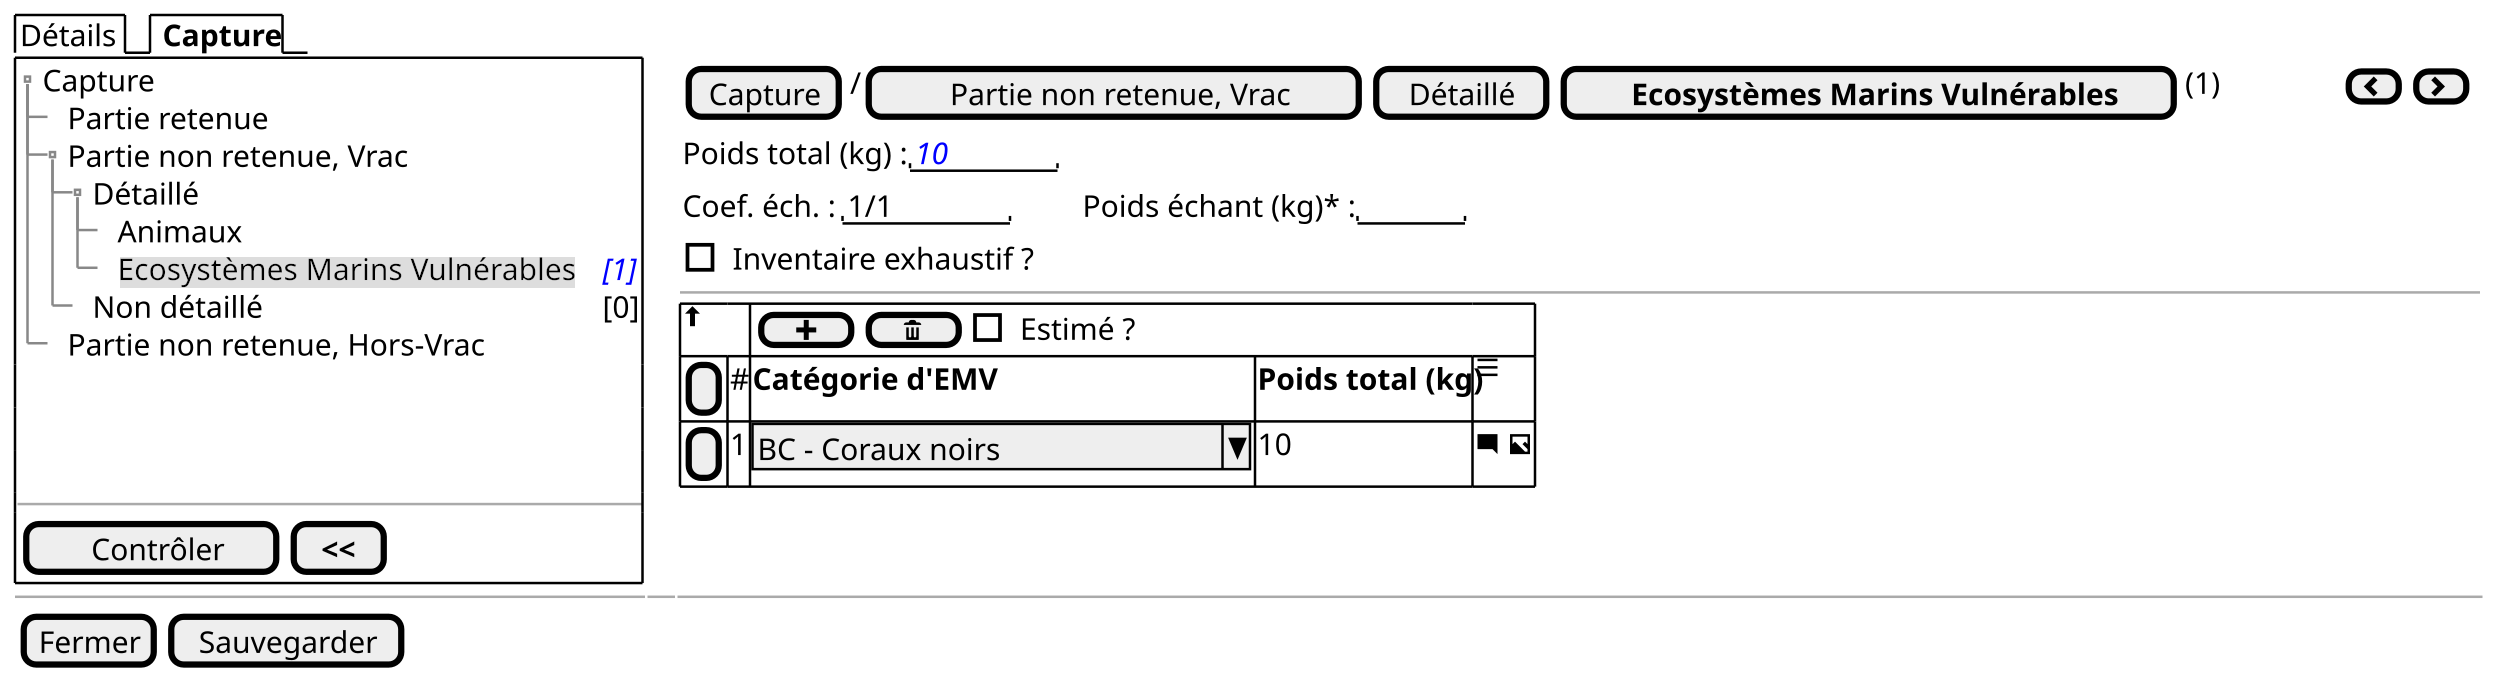
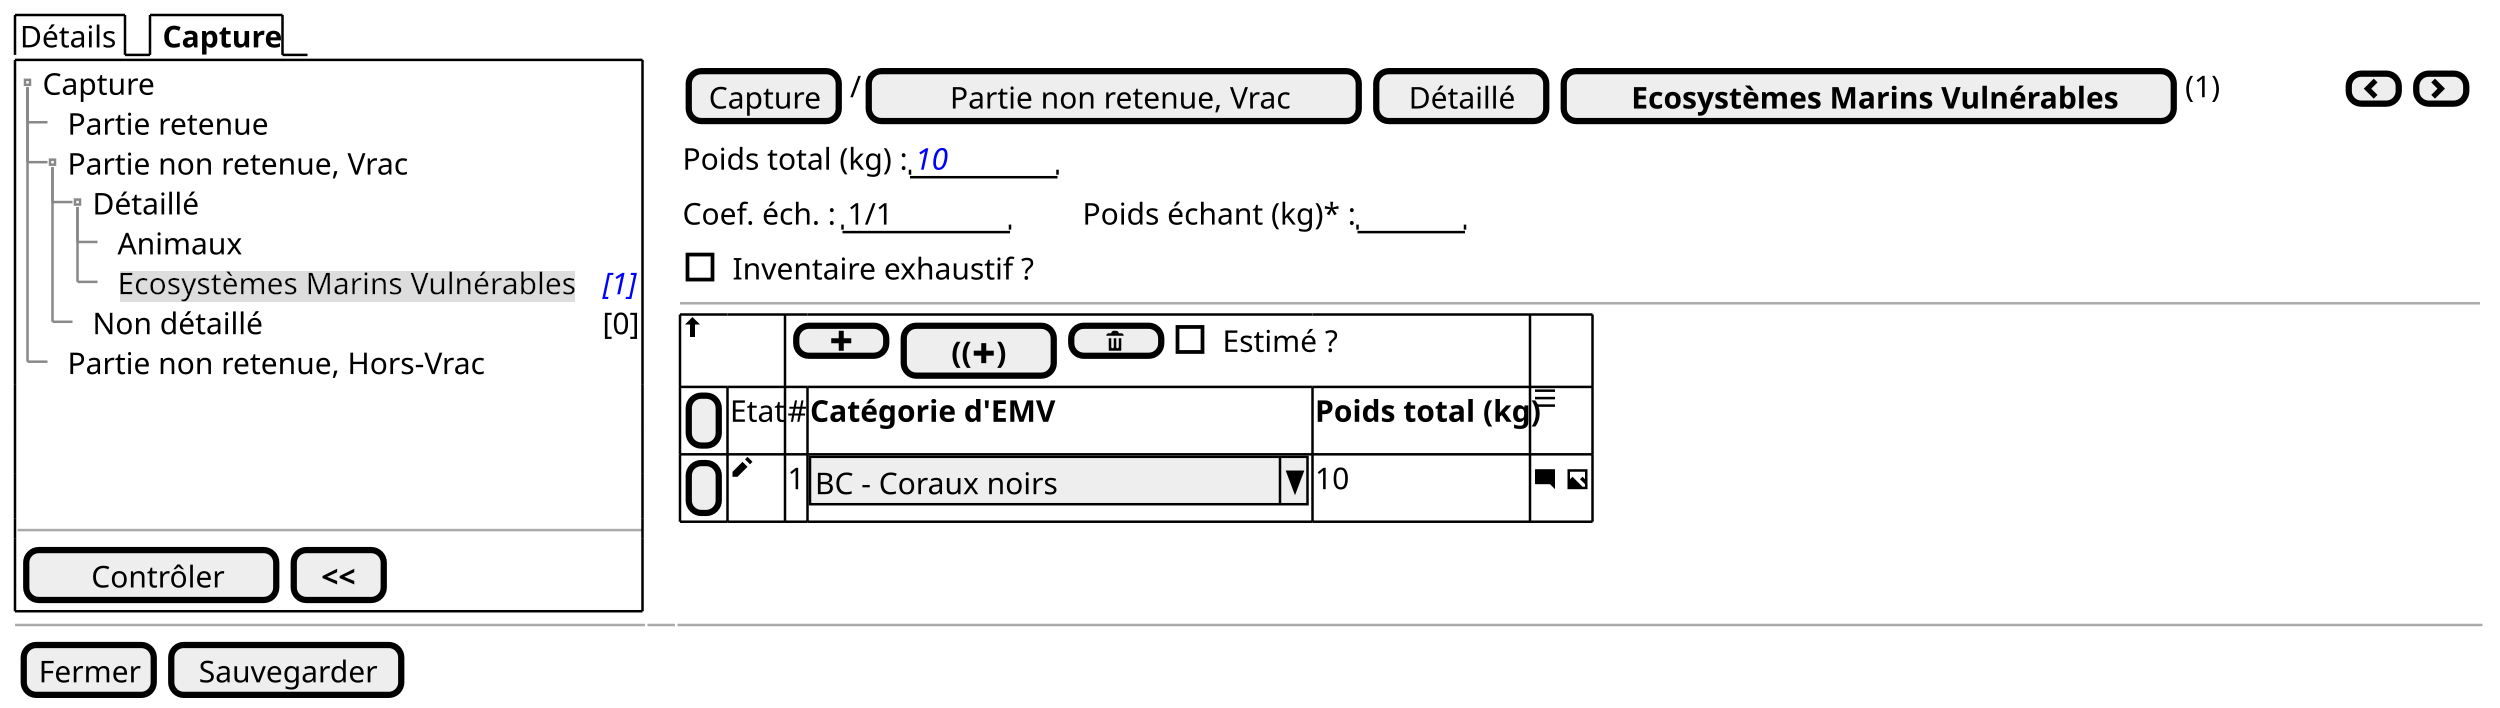
- <svg xmlns="http://www.w3.org/2000/svg" contentStyleType="text/css" height="271px" preserveAspectRatio="none" style="width:1000px;height:271px;background:#FFFFFF;" version="1.1" viewBox="0 0 1000 271" width="1000px" zoomAndPan="magnify">
+ <svg xmlns="http://www.w3.org/2000/svg" contentStyleType="text/css" height="283px" preserveAspectRatio="none" style="width:1000px;height:283px;background:#FFFFFF;" version="1.1" viewBox="0 0 1000 283" width="1000px" zoomAndPan="magnify">
  <defs>
-     <filter height="1" id="bygrpzx1wmksz0" width="1" x="0" y="0">
+     <filter height="1" id="b139sf9ipc5dsf0" width="1" x="0" y="0">
      <feFlood flood-color="#DDDDDD" result="flood" />
      <feComposite in="SourceGraphic" in2="flood" operator="over" />
    </filter>
  </defs>
  <g>
-     <text fill="#000000" font-family="sans-serif" font-size="12" lengthAdjust="spacing" textLength="39" x="8" y="18.457">Détails</text>
-     <line style="stroke:#000000;stroke-width:1.0;" x1="6" x2="6" y1="6" y2="21.094" />
+     <text fill="#000000" font-family="sans-serif" font-size="12" lengthAdjust="spacing" textLength="39" x="8" y="18.949">Détails</text>
+     <line style="stroke:#000000;stroke-width:1.0;" x1="6" x2="6" y1="6" y2="21.961" />
    <line style="stroke:#000000;stroke-width:1.0;" x1="6" x2="50" y1="6" y2="6" />
-     <line style="stroke:#000000;stroke-width:1.0;" x1="50" x2="50" y1="6" y2="21.094" />
-     <line style="stroke:#000000;stroke-width:1.0;" x1="50" x2="60" y1="21.094" y2="21.094" />
-     <text fill="#000000" font-family="sans-serif" font-size="12" font-weight="bold" lengthAdjust="spacing" textLength="45" x="65" y="18.457">Capture</text>
-     <line style="stroke:#000000;stroke-width:1.0;" x1="60" x2="60" y1="6" y2="21.094" />
+     <line style="stroke:#000000;stroke-width:1.0;" x1="50" x2="50" y1="6" y2="21.961" />
+     <line style="stroke:#000000;stroke-width:1.0;" x1="50" x2="60" y1="21.961" y2="21.961" />
+     <text fill="#000000" font-family="sans-serif" font-size="12" font-weight="bold" lengthAdjust="spacing" textLength="45" x="65" y="18.949">Capture</text>
+     <line style="stroke:#000000;stroke-width:1.0;" x1="60" x2="60" y1="6" y2="21.961" />
    <line style="stroke:#000000;stroke-width:1.0;" x1="60" x2="113" y1="6" y2="6" />
-     <line style="stroke:#000000;stroke-width:1.0;" x1="113" x2="113" y1="6" y2="21.094" />
-     <line style="stroke:#000000;stroke-width:1.0;" x1="113" x2="123" y1="21.094" y2="21.094" />
-     <text fill="#000000" font-family="sans-serif" font-size="12" lengthAdjust="spacing" textLength="44" x="17" y="36.551">Capture</text>
-     <text fill="#000000" font-family="sans-serif" font-size="12" lengthAdjust="spacing" textLength="77" x="27" y="51.645">Partie retenue</text>
-     <text fill="#000000" font-family="sans-serif" font-size="12" lengthAdjust="spacing" textLength="131" x="27" y="66.738">Partie non retenue, Vrac</text>
-     <text fill="#000000" font-family="sans-serif" font-size="12" lengthAdjust="spacing" textLength="42" x="37" y="81.832">Détaillé</text>
-     <text fill="#000000" font-family="sans-serif" font-size="12" lengthAdjust="spacing" textLength="47" x="47" y="96.926">Animaux</text>
-     <text fill="#000000" filter="url(#bygrpzx1wmksz0)" font-family="sans-serif" font-size="12" lengthAdjust="spacing" textLength="184" x="47" y="112.019">Ecosystèmes Marins Vulnérables</text>
-     <text fill="#0000FF" font-family="sans-serif" font-size="12" font-style="italic" lengthAdjust="spacing" textLength="13" x="241" y="112.019">[1]</text>
-     <text fill="#000000" font-family="sans-serif" font-size="12" lengthAdjust="spacing" textLength="66" x="37" y="127.113">Non détaillé</text>
-     <text fill="#000000" font-family="sans-serif" font-size="12" lengthAdjust="spacing" textLength="13" x="241" y="127.113">[0]</text>
-     <text fill="#000000" font-family="sans-serif" font-size="12" lengthAdjust="spacing" textLength="162" x="27" y="142.207">Partie non retenue, Hors-Vrac</text>
-     <rect fill="none" height="2" style="stroke:#888888;stroke-width:1.0;" width="2" x="10" y="30.641" />
-     <line style="stroke:#888888;stroke-width:1.0;" x1="11" x2="11" y1="33.641" y2="46.734" />
-     <line style="stroke:#888888;stroke-width:1.0;" x1="11" x2="19" y1="46.734" y2="46.734" />
-     <rect fill="none" height="2" style="stroke:#888888;stroke-width:1.0;" width="2" x="20" y="60.828" />
-     <line style="stroke:#888888;stroke-width:1.0;" x1="11" x2="11" y1="33.641" y2="61.828" />
-     <line style="stroke:#888888;stroke-width:1.0;" x1="11" x2="19" y1="61.828" y2="61.828" />
-     <rect fill="none" height="2" style="stroke:#888888;stroke-width:1.0;" width="2" x="30" y="75.922" />
-     <line style="stroke:#888888;stroke-width:1.0;" x1="21" x2="21" y1="63.828" y2="76.922" />
-     <line style="stroke:#888888;stroke-width:1.0;" x1="21" x2="29" y1="76.922" y2="76.922" />
-     <line style="stroke:#888888;stroke-width:1.0;" x1="31" x2="31" y1="78.922" y2="92.016" />
-     <line style="stroke:#888888;stroke-width:1.0;" x1="31" x2="39" y1="92.016" y2="92.016" />
-     <line style="stroke:#888888;stroke-width:1.0;" x1="31" x2="31" y1="78.922" y2="107.109" />
-     <line style="stroke:#888888;stroke-width:1.0;" x1="31" x2="39" y1="107.109" y2="107.109" />
-     <line style="stroke:#888888;stroke-width:1.0;" x1="21" x2="21" y1="63.828" y2="122.203" />
-     <line style="stroke:#888888;stroke-width:1.0;" x1="21" x2="29" y1="122.203" y2="122.203" />
-     <line style="stroke:#888888;stroke-width:1.0;" x1="11" x2="11" y1="33.641" y2="137.297" />
-     <line style="stroke:#888888;stroke-width:1.0;" x1="11" x2="19" y1="137.297" y2="137.297" />
-     <line style="stroke:#AAAAAA;stroke-width:1.0;" x1="7" x2="257" y1="201.625" y2="201.625" />
-     <rect fill="#EEEEEE" height="19.094" rx="5" ry="5" style="stroke:#000000;stroke-width:2.5;" width="100" x="10.5" y="209.625" />
-     <text fill="#000000" font-family="sans-serif" font-size="12" lengthAdjust="spacing" textLength="51" x="36.5" y="224.082">Contrôler</text>
-     <rect fill="#EEEEEE" height="19.094" rx="5" ry="5" style="stroke:#000000;stroke-width:2.5;" width="36" x="117.5" y="209.625" />
-     <text fill="#000000" font-family="sans-serif" font-size="12" font-weight="bold" lengthAdjust="spacing" textLength="14" x="128.5" y="224.082">&lt;&lt;</text>
-     <line style="stroke:#000000;stroke-width:1.0;" x1="6" x2="257" y1="23.094" y2="23.094" />
-     <line style="stroke:#000000;stroke-width:1.0;" x1="6" x2="257" y1="233.219" y2="233.219" />
-     <line style="stroke:#000000;stroke-width:1.0;" x1="6" x2="6" y1="23.094" y2="145.844" />
-     <line style="stroke:#000000;stroke-width:1.0;" x1="257" x2="257" y1="145.844" y2="162.938" />
-     <line style="stroke:#000000;stroke-width:1.0;" x1="257" x2="257" y1="23.094" y2="145.844" />
-     <line style="stroke:#000000;stroke-width:1.0;" x1="6" x2="6" y1="205.125" y2="233.219" />
-     <line style="stroke:#000000;stroke-width:1.0;" x1="6" x2="6" y1="197.125" y2="205.125" />
-     <line style="stroke:#000000;stroke-width:1.0;" x1="257" x2="257" y1="205.125" y2="233.219" />
-     <line style="stroke:#000000;stroke-width:1.0;" x1="6" x2="6" y1="180.031" y2="197.125" />
-     <line style="stroke:#000000;stroke-width:1.0;" x1="257" x2="257" y1="197.125" y2="205.125" />
-     <line style="stroke:#000000;stroke-width:1.0;" x1="6" x2="6" y1="162.938" y2="180.031" />
-     <line style="stroke:#000000;stroke-width:1.0;" x1="257" x2="257" y1="180.031" y2="197.125" />
-     <line style="stroke:#000000;stroke-width:1.0;" x1="6" x2="6" y1="145.844" y2="162.938" />
-     <line style="stroke:#000000;stroke-width:1.0;" x1="257" x2="257" y1="162.938" y2="180.031" />
-     <rect fill="#EEEEEE" height="19.094" rx="5" ry="5" style="stroke:#000000;stroke-width:2.5;" width="60" x="275.5" y="27.594" />
-     <text fill="#000000" font-family="sans-serif" font-size="12" lengthAdjust="spacing" textLength="44" x="283.5" y="42.051">Capture</text>
-     <text fill="#000000" font-family="sans-serif" font-size="12" lengthAdjust="spacing" textLength="3" x="340" y="37.551">/</text>
-     <rect fill="#EEEEEE" height="19.094" rx="5" ry="5" style="stroke:#000000;stroke-width:2.5;" width="196" x="347.5" y="27.594" />
-     <text fill="#000000" font-family="sans-serif" font-size="12" lengthAdjust="spacing" textLength="131" x="380" y="42.051">Partie non retenue, Vrac</text>
-     <rect fill="#EEEEEE" height="19.094" rx="5" ry="5" style="stroke:#000000;stroke-width:2.5;" width="68" x="550.5" y="27.594" />
-     <text fill="#000000" font-family="sans-serif" font-size="12" lengthAdjust="spacing" textLength="42" x="563.5" y="42.051">Détaillé</text>
-     <rect fill="#EEEEEE" height="19.094" rx="5" ry="5" style="stroke:#000000;stroke-width:2.5;" width="244" x="625.5" y="27.594" />
-     <text fill="#000000" font-family="sans-serif" font-size="12" font-weight="bold" lengthAdjust="spacing" textLength="190" x="652.5" y="42.051">Ecosystèmes Marins Vulnérables</text>
-     <text fill="#000000" font-family="sans-serif" font-size="12" lengthAdjust="spacing" textLength="15" x="874" y="37.551">(1)</text>
-     <rect fill="#EEEEEE" height="12" rx="5" ry="5" style="stroke:#000000;stroke-width:2.5;" width="20" x="939.5" y="28.594" />
-     <path d="M949.5,30.594 L945.5,34.594 L949.5,38.594 L951,37.094 L948.5,34.594 L951,32.094 L949.5,30.594 " fill="#000000" style="stroke:;stroke-width:0.0;stroke-dasharray:;" />
-     <rect fill="#EEEEEE" height="12" rx="5" ry="5" style="stroke:#000000;stroke-width:2.5;" width="20" x="966.5" y="28.594" />
-     <path d="M974,30.594 L972.5,32.094 L975,34.594 L972.5,37.094 L974,38.594 L978,34.594 L974,30.594 " fill="#000000" style="stroke:;stroke-width:0.0;stroke-dasharray:;" />
-     <text fill="#000000" font-family="sans-serif" font-size="12" lengthAdjust="spacing" textLength="88" x="273" y="65.644">Poids total (kg) :</text>
-     <text fill="#0000FF" font-family="sans-serif" font-size="12" font-style="italic" lengthAdjust="spacing" textLength="14" x="366" y="65.644">10</text>
-     <line style="stroke:#000000;stroke-width:1.0;" x1="364" x2="423" y1="68.281" y2="68.281" />
-     <line style="stroke:#000000;stroke-width:1.0;" x1="364" x2="364" y1="65.281" y2="67.281" />
-     <line style="stroke:#000000;stroke-width:1.0;" x1="423" x2="423" y1="65.281" y2="67.281" />
-     <text fill="#000000" font-family="sans-serif" font-size="12" lengthAdjust="spacing" textLength="61" x="273" y="86.738">Coef. éch. :</text>
-     <text fill="#000000" font-family="sans-serif" font-size="12" lengthAdjust="spacing" textLength="17" x="339" y="86.738">1/1</text>
-     <line style="stroke:#000000;stroke-width:1.0;" x1="337" x2="404" y1="89.375" y2="89.375" />
-     <line style="stroke:#000000;stroke-width:1.0;" x1="337" x2="337" y1="86.375" y2="88.375" />
-     <line style="stroke:#000000;stroke-width:1.0;" x1="404" x2="404" y1="86.375" y2="88.375" />
-     <text fill="#000000" font-family="sans-serif" font-size="12" lengthAdjust="spacing" textLength="107" x="433" y="86.738">Poids échant (kg)* :</text>
-     <text fill="#000000" font-family="sans-serif" font-size="12" lengthAdjust="spacing" textLength="3" x="545" y="86.738"> </text>
-     <line style="stroke:#000000;stroke-width:1.0;" x1="543" x2="586" y1="89.375" y2="89.375" />
-     <line style="stroke:#000000;stroke-width:1.0;" x1="543" x2="543" y1="86.375" y2="88.375" />
-     <line style="stroke:#000000;stroke-width:1.0;" x1="586" x2="586" y1="86.375" y2="88.375" />
-     <text fill="#000000" font-family="sans-serif" font-size="12" lengthAdjust="spacing" textLength="115" x="293" y="107.832">Inventaire exhaustif ?</text>
-     <rect fill="none" height="10" style="stroke:#000000;stroke-width:1.5;" width="10" x="275" y="97.922" />
-     <line style="stroke:#AAAAAA;stroke-width:1.0;" x1="272" x2="992" y1="116.969" y2="116.969" />
-     <path d="M276.97,122.469 L274,125.469 L276,125.469 L276,130.469 L278,130.469 L278,125.469 L280,125.469 L276.97,122.469 " fill="#000000" style="stroke:;stroke-width:0.0;stroke-dasharray:;" />
-     <rect fill="#EEEEEE" height="12" rx="5" ry="5" style="stroke:#000000;stroke-width:2.5;" width="36" x="304.5" y="125.969" />
-     <path d="M321.5,127.969 L321.5,130.969 L318.5,130.969 L318.5,132.969 L321.5,132.969 L321.5,135.969 L323.5,135.969 L323.5,132.969 L326.5,132.969 L326.5,130.969 L323.5,130.969 L323.5,127.969 L321.5,127.969 " fill="#000000" style="stroke:;stroke-width:0.0;stroke-dasharray:;" />
-     <rect fill="#EEEEEE" height="12" rx="5" ry="5" style="stroke:#000000;stroke-width:2.5;" width="36" x="347.5" y="125.969" />
-     <path d="M364.5,127.969 C363.95,127.969 363.5,128.419 363.5,128.969 L362.5,128.969 C361.95,128.969 361.5,129.419 361.5,129.969 L368.5,129.969 C368.5,129.419 368.05,128.969 367.5,128.969 L366.5,128.969 C366.5,128.419 366.05,127.969 365.5,127.969 L364.5,127.969 M362.5,130.969 L362.5,135.779 C362.5,135.889 362.58,135.969 362.69,135.969 L367.32,135.969 C367.43,135.969 367.51,135.889 367.51,135.779 L367.51,130.969 L366.51,130.969 L366.51,134.469 C366.51,134.749 366.29,134.969 366.01,134.969 C365.73,134.969 365.51,134.749 365.51,134.469 L365.51,130.969 L364.51,130.969 L364.51,134.469 C364.51,134.749 364.29,134.969 364.01,134.969 C363.73,134.969 363.51,134.749 363.51,134.469 L363.51,130.969 L362.51,130.969 " fill="#000000" style="stroke:;stroke-width:0.0;stroke-dasharray:;" />
-     <text fill="#000000" font-family="sans-serif" font-size="12" lengthAdjust="spacing" textLength="49" x="408" y="135.926">Estimé ?</text>
-     <rect fill="none" height="10" style="stroke:#000000;stroke-width:1.5;" width="10" x="390" y="126.016" />
-     <rect fill="#EEEEEE" height="19.094" rx="5" ry="5" style="stroke:#000000;stroke-width:2.5;" width="12" x="275.5" y="145.969" />
-     <text fill="#000000" font-family="sans-serif" font-size="12" lengthAdjust="spacing" textLength="3" x="280" y="160.426"> </text>
-     <text fill="#000000" font-family="sans-serif" font-size="12" lengthAdjust="spacing" textLength="7" x="292" y="155.926">#</text>
-     <text fill="#000000" font-family="sans-serif" font-size="12" font-weight="bold" lengthAdjust="spacing" textLength="93" x="301" y="155.926">Catégorie d'EMV</text>
-     <text fill="#000000" font-family="sans-serif" font-size="12" font-weight="bold" lengthAdjust="spacing" textLength="85" x="503" y="155.926">Poids total (kg)</text>
-     <path d="M591,143.469 L591,144.469 L599,144.469 L599,143.469 L591,143.469 M591,146.439 L591,147.439 L599,147.439 L599,146.439 L591,146.439 M591,149.439 L591,150.439 L599,150.439 L599,149.439 L591,149.439 " fill="#000000" style="stroke:;stroke-width:0.0;stroke-dasharray:;" />
-     <rect fill="#EEEEEE" height="19.094" rx="5" ry="5" style="stroke:#000000;stroke-width:2.5;" width="12" x="275.5" y="172.062" />
-     <text fill="#000000" font-family="sans-serif" font-size="12" lengthAdjust="spacing" textLength="3" x="280" y="186.519"> </text>
-     <text fill="#000000" font-family="sans-serif" font-size="12" lengthAdjust="spacing" textLength="7" x="292" y="182.019">1</text>
-     <rect fill="#EEEEEE" height="18.094" style="stroke:#000000;stroke-width:1.0;" width="199" x="301" y="169.562" />
-     <text fill="#000000" font-family="sans-serif" font-size="12" lengthAdjust="spacing" textLength="97" x="303" y="184.019">BC - Coraux noirs</text>
-     <line style="stroke:#000000;stroke-width:1.0;" x1="489" x2="489" y1="169.562" y2="187.656" />
-     <polygon fill="#000000" points="492,175.562,498,175.562,495,182.656" style="stroke:#000000;stroke-width:1.0;" />
-     <text fill="#000000" font-family="sans-serif" font-size="12" lengthAdjust="spacing" textLength="14" x="503" y="182.019">10</text>
-     <path d="M591.09,173.656 C591.03,173.656 591,173.696 591,173.746 L591,179.556 C591,179.606 591.04,179.646 591.09,179.646 L597,179.646 L599,181.646 L599,173.736 C599,173.676 598.96,173.646 598.91,173.646 L591.1,173.646 " fill="#000000" style="stroke:;stroke-width:0.0;stroke-dasharray:;" />
-     <text fill="#000000" font-family="sans-serif" font-size="12" lengthAdjust="spacing" textLength="3" x="600" y="182.019"> </text>
-     <path d="M604,173.656 L604,181.656 L612,181.656 L612,173.656 L604,173.656 M605,174.656 L611,174.656 L611,177.656 L610,176.656 L609,177.656 L611,179.656 L611,180.656 L610,180.656 L606,176.656 L605,177.656 L605,174.656 " fill="#000000" style="stroke:;stroke-width:0.0;stroke-dasharray:;" />
-     <line style="stroke:#000000;stroke-width:1.0;" x1="272" x2="291" y1="121.469" y2="121.469" />
-     <line style="stroke:#000000;stroke-width:1.0;" x1="300" x2="502" y1="168.562" y2="168.562" />
-     <line style="stroke:#000000;stroke-width:1.0;" x1="291" x2="300" y1="121.469" y2="121.469" />
-     <line style="stroke:#000000;stroke-width:1.0;" x1="502" x2="589" y1="168.562" y2="168.562" />
-     <line style="stroke:#000000;stroke-width:1.0;" x1="300" x2="502" y1="121.469" y2="121.469" />
-     <line style="stroke:#000000;stroke-width:1.0;" x1="589" x2="614" y1="168.562" y2="168.562" />
-     <line style="stroke:#000000;stroke-width:1.0;" x1="502" x2="589" y1="121.469" y2="121.469" />
-     <line style="stroke:#000000;stroke-width:1.0;" x1="589" x2="614" y1="121.469" y2="121.469" />
-     <line style="stroke:#000000;stroke-width:1.0;" x1="272" x2="291" y1="194.656" y2="194.656" />
-     <line style="stroke:#000000;stroke-width:1.0;" x1="291" x2="300" y1="194.656" y2="194.656" />
-     <line style="stroke:#000000;stroke-width:1.0;" x1="300" x2="502" y1="194.656" y2="194.656" />
-     <line style="stroke:#000000;stroke-width:1.0;" x1="272" x2="291" y1="142.469" y2="142.469" />
-     <line style="stroke:#000000;stroke-width:1.0;" x1="502" x2="589" y1="194.656" y2="194.656" />
-     <line style="stroke:#000000;stroke-width:1.0;" x1="291" x2="300" y1="142.469" y2="142.469" />
-     <line style="stroke:#000000;stroke-width:1.0;" x1="589" x2="614" y1="194.656" y2="194.656" />
-     <line style="stroke:#000000;stroke-width:1.0;" x1="300" x2="502" y1="142.469" y2="142.469" />
-     <line style="stroke:#000000;stroke-width:1.0;" x1="502" x2="589" y1="142.469" y2="142.469" />
-     <line style="stroke:#000000;stroke-width:1.0;" x1="589" x2="614" y1="142.469" y2="142.469" />
-     <line style="stroke:#000000;stroke-width:1.0;" x1="272" x2="291" y1="168.562" y2="168.562" />
-     <line style="stroke:#000000;stroke-width:1.0;" x1="291" x2="300" y1="168.562" y2="168.562" />
-     <line style="stroke:#000000;stroke-width:1.0;" x1="272" x2="272" y1="121.469" y2="142.469" />
-     <line style="stroke:#000000;stroke-width:1.0;" x1="300" x2="300" y1="168.562" y2="194.656" />
-     <line style="stroke:#000000;stroke-width:1.0;" x1="502" x2="502" y1="168.562" y2="194.656" />
-     <line style="stroke:#000000;stroke-width:1.0;" x1="300" x2="300" y1="121.469" y2="142.469" />
-     <line style="stroke:#000000;stroke-width:1.0;" x1="589" x2="589" y1="168.562" y2="194.656" />
-     <line style="stroke:#000000;stroke-width:1.0;" x1="614" x2="614" y1="168.562" y2="194.656" />
-     <line style="stroke:#000000;stroke-width:1.0;" x1="614" x2="614" y1="121.469" y2="142.469" />
-     <line style="stroke:#000000;stroke-width:1.0;" x1="272" x2="272" y1="142.469" y2="168.562" />
-     <line style="stroke:#000000;stroke-width:1.0;" x1="291" x2="291" y1="142.469" y2="168.562" />
-     <line style="stroke:#000000;stroke-width:1.0;" x1="300" x2="300" y1="142.469" y2="168.562" />
-     <line style="stroke:#000000;stroke-width:1.0;" x1="502" x2="502" y1="142.469" y2="168.562" />
-     <line style="stroke:#000000;stroke-width:1.0;" x1="589" x2="589" y1="142.469" y2="168.562" />
-     <line style="stroke:#000000;stroke-width:1.0;" x1="614" x2="614" y1="142.469" y2="168.562" />
-     <line style="stroke:#000000;stroke-width:1.0;" x1="272" x2="272" y1="168.562" y2="194.656" />
-     <line style="stroke:#000000;stroke-width:1.0;" x1="291" x2="291" y1="168.562" y2="194.656" />
-     <line style="stroke:#AAAAAA;stroke-width:1.0;" x1="6" x2="258" y1="238.719" y2="238.719" />
-     <line style="stroke:#AAAAAA;stroke-width:1.0;" x1="259" x2="270" y1="238.719" y2="238.719" />
-     <line style="stroke:#AAAAAA;stroke-width:1.0;" x1="271" x2="993" y1="238.719" y2="238.719" />
-     <rect fill="#EEEEEE" height="19.094" rx="5" ry="5" style="stroke:#000000;stroke-width:2.5;" width="52" x="9.5" y="246.719" />
-     <text fill="#000000" font-family="sans-serif" font-size="12" lengthAdjust="spacing" textLength="40" x="15.5" y="261.176">Fermer</text>
-     <rect fill="#EEEEEE" height="19.094" rx="5" ry="5" style="stroke:#000000;stroke-width:2.5;" width="92" x="68.5" y="246.719" />
-     <text fill="#000000" font-family="sans-serif" font-size="12" lengthAdjust="spacing" textLength="70" x="79.5" y="261.176">Sauvegarder</text>
+     <line style="stroke:#000000;stroke-width:1.0;" x1="113" x2="113" y1="6" y2="21.961" />
+     <line style="stroke:#000000;stroke-width:1.0;" x1="113" x2="123" y1="21.961" y2="21.961" />
+     <text fill="#000000" font-family="sans-serif" font-size="12" lengthAdjust="spacing" textLength="44" x="17" y="37.91">Capture</text>
+     <text fill="#000000" font-family="sans-serif" font-size="12" lengthAdjust="spacing" textLength="77" x="27" y="53.871">Partie retenue</text>
+     <text fill="#000000" font-family="sans-serif" font-size="12" lengthAdjust="spacing" textLength="131" x="27" y="69.832">Partie non retenue, Vrac</text>
+     <text fill="#000000" font-family="sans-serif" font-size="12" lengthAdjust="spacing" textLength="42" x="37" y="85.793">Détaillé</text>
+     <text fill="#000000" font-family="sans-serif" font-size="12" lengthAdjust="spacing" textLength="47" x="47" y="101.754">Animaux</text>
+     <text fill="#000000" filter="url(#b139sf9ipc5dsf0)" font-family="sans-serif" font-size="12" lengthAdjust="spacing" textLength="184" x="47" y="117.715">Ecosystèmes Marins Vulnérables</text>
+     <text fill="#0000FF" font-family="sans-serif" font-size="12" font-style="italic" lengthAdjust="spacing" textLength="13" x="241" y="117.715">[1]</text>
+     <text fill="#000000" font-family="sans-serif" font-size="12" lengthAdjust="spacing" textLength="66" x="37" y="133.676">Non détaillé</text>
+     <text fill="#000000" font-family="sans-serif" font-size="12" lengthAdjust="spacing" textLength="13" x="241" y="133.676">[0]</text>
+     <text fill="#000000" font-family="sans-serif" font-size="12" lengthAdjust="spacing" textLength="162" x="27" y="149.637">Partie non retenue, Hors-Vrac</text>
+     <rect fill="none" height="2" style="stroke:#888888;stroke-width:1.0;" width="2" x="10" y="31.941" />
+     <line style="stroke:#888888;stroke-width:1.0;" x1="11" x2="11" y1="34.941" y2="48.902" />
+     <line style="stroke:#888888;stroke-width:1.0;" x1="11" x2="19" y1="48.902" y2="48.902" />
+     <rect fill="none" height="2" style="stroke:#888888;stroke-width:1.0;" width="2" x="20" y="63.863" />
+     <line style="stroke:#888888;stroke-width:1.0;" x1="11" x2="11" y1="34.941" y2="64.863" />
+     <line style="stroke:#888888;stroke-width:1.0;" x1="11" x2="19" y1="64.863" y2="64.863" />
+     <rect fill="none" height="2" style="stroke:#888888;stroke-width:1.0;" width="2" x="30" y="79.824" />
+     <line style="stroke:#888888;stroke-width:1.0;" x1="21" x2="21" y1="66.863" y2="80.824" />
+     <line style="stroke:#888888;stroke-width:1.0;" x1="21" x2="29" y1="80.824" y2="80.824" />
+     <line style="stroke:#888888;stroke-width:1.0;" x1="31" x2="31" y1="82.824" y2="96.785" />
+     <line style="stroke:#888888;stroke-width:1.0;" x1="31" x2="39" y1="96.785" y2="96.785" />
+     <line style="stroke:#888888;stroke-width:1.0;" x1="31" x2="31" y1="82.824" y2="112.746" />
+     <line style="stroke:#888888;stroke-width:1.0;" x1="31" x2="39" y1="112.746" y2="112.746" />
+     <line style="stroke:#888888;stroke-width:1.0;" x1="21" x2="21" y1="66.863" y2="128.707" />
+     <line style="stroke:#888888;stroke-width:1.0;" x1="21" x2="29" y1="128.707" y2="128.707" />
+     <line style="stroke:#888888;stroke-width:1.0;" x1="11" x2="11" y1="34.941" y2="144.668" />
+     <line style="stroke:#888888;stroke-width:1.0;" x1="11" x2="19" y1="144.668" y2="144.668" />
+     <line style="stroke:#AAAAAA;stroke-width:1.0;" x1="7" x2="257" y1="212.031" y2="212.031" />
+     <rect fill="#EEEEEE" height="19.961" rx="5" ry="5" style="stroke:#000000;stroke-width:2.5;" width="100" x="10.5" y="220.031" />
+     <text fill="#000000" font-family="sans-serif" font-size="12" lengthAdjust="spacing" textLength="51" x="36.5" y="234.981">Contrôler</text>
+     <rect fill="#EEEEEE" height="19.961" rx="5" ry="5" style="stroke:#000000;stroke-width:2.5;" width="36" x="117.5" y="220.031" />
+     <text fill="#000000" font-family="sans-serif" font-size="12" font-weight="bold" lengthAdjust="spacing" textLength="14" x="128.5" y="234.981">&lt;&lt;</text>
+     <line style="stroke:#000000;stroke-width:1.0;" x1="6" x2="257" y1="23.961" y2="23.961" />
+     <line style="stroke:#000000;stroke-width:1.0;" x1="6" x2="257" y1="244.492" y2="244.492" />
+     <line style="stroke:#000000;stroke-width:1.0;" x1="6" x2="6" y1="23.961" y2="153.648" />
+     <line style="stroke:#000000;stroke-width:1.0;" x1="257" x2="257" y1="153.648" y2="171.609" />
+     <line style="stroke:#000000;stroke-width:1.0;" x1="257" x2="257" y1="23.961" y2="153.648" />
+     <line style="stroke:#000000;stroke-width:1.0;" x1="6" x2="6" y1="215.531" y2="244.492" />
+     <line style="stroke:#000000;stroke-width:1.0;" x1="6" x2="6" y1="207.531" y2="215.531" />
+     <line style="stroke:#000000;stroke-width:1.0;" x1="257" x2="257" y1="215.531" y2="244.492" />
+     <line style="stroke:#000000;stroke-width:1.0;" x1="6" x2="6" y1="189.57" y2="207.531" />
+     <line style="stroke:#000000;stroke-width:1.0;" x1="257" x2="257" y1="207.531" y2="215.531" />
+     <line style="stroke:#000000;stroke-width:1.0;" x1="6" x2="6" y1="171.609" y2="189.57" />
+     <line style="stroke:#000000;stroke-width:1.0;" x1="257" x2="257" y1="189.57" y2="207.531" />
+     <line style="stroke:#000000;stroke-width:1.0;" x1="6" x2="6" y1="153.648" y2="171.609" />
+     <line style="stroke:#000000;stroke-width:1.0;" x1="257" x2="257" y1="171.609" y2="189.57" />
+     <rect fill="#EEEEEE" height="19.961" rx="5" ry="5" style="stroke:#000000;stroke-width:2.5;" width="60" x="275.5" y="28.461" />
+     <text fill="#000000" font-family="sans-serif" font-size="12" lengthAdjust="spacing" textLength="44" x="283.5" y="43.41">Capture</text>
+     <text fill="#000000" font-family="sans-serif" font-size="12" lengthAdjust="spacing" textLength="3" x="340" y="38.91">/</text>
+     <rect fill="#EEEEEE" height="19.961" rx="5" ry="5" style="stroke:#000000;stroke-width:2.5;" width="196" x="347.5" y="28.461" />
+     <text fill="#000000" font-family="sans-serif" font-size="12" lengthAdjust="spacing" textLength="131" x="380" y="43.41">Partie non retenue, Vrac</text>
+     <rect fill="#EEEEEE" height="19.961" rx="5" ry="5" style="stroke:#000000;stroke-width:2.5;" width="68" x="550.5" y="28.461" />
+     <text fill="#000000" font-family="sans-serif" font-size="12" lengthAdjust="spacing" textLength="42" x="563.5" y="43.41">Détaillé</text>
+     <rect fill="#EEEEEE" height="19.961" rx="5" ry="5" style="stroke:#000000;stroke-width:2.5;" width="244" x="625.5" y="28.461" />
+     <text fill="#000000" font-family="sans-serif" font-size="12" font-weight="bold" lengthAdjust="spacing" textLength="190" x="652.5" y="43.41">Ecosystèmes Marins Vulnérables</text>
+     <text fill="#000000" font-family="sans-serif" font-size="12" lengthAdjust="spacing" textLength="15" x="874" y="38.91">(1)</text>
+     <rect fill="#EEEEEE" height="12" rx="5" ry="5" style="stroke:#000000;stroke-width:2.5;" width="20" x="939.5" y="29.461" />
+     <path d="M949.5,31.461 L945.5,35.461 L949.5,39.461 L951,37.961 L948.5,35.461 L951,32.961 L949.5,31.461 " fill="#000000" style="stroke:;stroke-width:0.0;stroke-dasharray:;" />
+     <rect fill="#EEEEEE" height="12" rx="5" ry="5" style="stroke:#000000;stroke-width:2.5;" width="20" x="966.5" y="29.461" />
+     <path d="M974,31.461 L972.5,32.961 L975,35.461 L972.5,37.961 L974,39.461 L978,35.461 L974,31.461 " fill="#000000" style="stroke:;stroke-width:0.0;stroke-dasharray:;" />
+     <text fill="#000000" font-family="sans-serif" font-size="12" lengthAdjust="spacing" textLength="88" x="273" y="67.871">Poids total (kg) :</text>
+     <text fill="#0000FF" font-family="sans-serif" font-size="12" font-style="italic" lengthAdjust="spacing" textLength="14" x="366" y="67.871">10</text>
+     <line style="stroke:#000000;stroke-width:1.0;" x1="364" x2="423" y1="70.883" y2="70.883" />
+     <line style="stroke:#000000;stroke-width:1.0;" x1="364" x2="364" y1="67.883" y2="69.883" />
+     <line style="stroke:#000000;stroke-width:1.0;" x1="423" x2="423" y1="67.883" y2="69.883" />
+     <text fill="#000000" font-family="sans-serif" font-size="12" lengthAdjust="spacing" textLength="61" x="273" y="89.832">Coef. éch. :</text>
+     <text fill="#000000" font-family="sans-serif" font-size="12" lengthAdjust="spacing" textLength="17" x="339" y="89.832">1/1</text>
+     <line style="stroke:#000000;stroke-width:1.0;" x1="337" x2="404" y1="92.844" y2="92.844" />
+     <line style="stroke:#000000;stroke-width:1.0;" x1="337" x2="337" y1="89.844" y2="91.844" />
+     <line style="stroke:#000000;stroke-width:1.0;" x1="404" x2="404" y1="89.844" y2="91.844" />
+     <text fill="#000000" font-family="sans-serif" font-size="12" lengthAdjust="spacing" textLength="107" x="433" y="89.832">Poids échant (kg)* :</text>
+     <text fill="#000000" font-family="sans-serif" font-size="12" lengthAdjust="spacing" textLength="3" x="545" y="89.832"> </text>
+     <line style="stroke:#000000;stroke-width:1.0;" x1="543" x2="586" y1="92.844" y2="92.844" />
+     <line style="stroke:#000000;stroke-width:1.0;" x1="543" x2="543" y1="89.844" y2="91.844" />
+     <line style="stroke:#000000;stroke-width:1.0;" x1="586" x2="586" y1="89.844" y2="91.844" />
+     <text fill="#000000" font-family="sans-serif" font-size="12" lengthAdjust="spacing" textLength="115" x="293" y="111.793">Inventaire exhaustif ?</text>
+     <rect fill="none" height="10" style="stroke:#000000;stroke-width:1.5;" width="10" x="275" y="101.824" />
+     <line style="stroke:#AAAAAA;stroke-width:1.0;" x1="272" x2="992" y1="121.305" y2="121.305" />
+     <path d="M276.97,126.805 L274,129.805 L276,129.805 L276,134.805 L278,134.805 L278,129.805 L280,129.805 L276.97,126.805 " fill="#000000" style="stroke:;stroke-width:0.0;stroke-dasharray:;" />
+     <rect fill="#EEEEEE" height="12" rx="5" ry="5" style="stroke:#000000;stroke-width:2.5;" width="36" x="318.5" y="130.305" />
+     <path d="M335.5,132.305 L335.5,135.305 L332.5,135.305 L332.5,137.305 L335.5,137.305 L335.5,140.305 L337.5,140.305 L337.5,137.305 L340.5,137.305 L340.5,135.305 L337.5,135.305 L337.5,132.305 L335.5,132.305 " fill="#000000" style="stroke:;stroke-width:0.0;stroke-dasharray:;" />
+     <rect fill="#EEEEEE" height="19.961" rx="5" ry="5" style="stroke:#000000;stroke-width:2.5;" width="60" x="361.5" y="130.305" />
+     <text fill="#000000" font-family="sans-serif" font-size="12" font-weight="bold" lengthAdjust="spacing" textLength="8" x="380.5" y="145.254">((</text>
+     <path d="M392.5,137.266 L392.5,140.266 L389.5,140.266 L389.5,142.266 L392.5,142.266 L392.5,145.266 L394.5,145.266 L394.5,142.266 L397.5,142.266 L397.5,140.266 L394.5,140.266 L394.5,137.266 L392.5,137.266 " fill="#000000" style="stroke:;stroke-width:0.0;stroke-dasharray:;" />
+     <text fill="#000000" font-family="sans-serif" font-size="12" font-weight="bold" lengthAdjust="spacing" textLength="4" x="398.5" y="145.254">)</text>
+     <rect fill="#EEEEEE" height="12" rx="5" ry="5" style="stroke:#000000;stroke-width:2.5;" width="36" x="428.5" y="130.305" />
+     <path d="M445.5,132.305 C444.95,132.305 444.5,132.755 444.5,133.305 L443.5,133.305 C442.95,133.305 442.5,133.755 442.5,134.305 L449.5,134.305 C449.5,133.755 449.05,133.305 448.5,133.305 L447.5,133.305 C447.5,132.755 447.05,132.305 446.5,132.305 L445.5,132.305 M443.5,135.305 L443.5,140.115 C443.5,140.225 443.58,140.305 443.69,140.305 L448.32,140.305 C448.43,140.305 448.51,140.225 448.51,140.115 L448.51,135.305 L447.51,135.305 L447.51,138.805 C447.51,139.085 447.29,139.305 447.01,139.305 C446.73,139.305 446.51,139.085 446.51,138.805 L446.51,135.305 L445.51,135.305 L445.51,138.805 C445.51,139.085 445.29,139.305 445.01,139.305 C444.73,139.305 444.51,139.085 444.51,138.805 L444.51,135.305 L443.51,135.305 " fill="#000000" style="stroke:;stroke-width:0.0;stroke-dasharray:;" />
+     <text fill="#000000" font-family="sans-serif" font-size="12" lengthAdjust="spacing" textLength="49" x="489" y="140.754">Estimé ?</text>
+     <rect fill="none" height="10" style="stroke:#000000;stroke-width:1.5;" width="10" x="471" y="130.785" />
+     <rect fill="#EEEEEE" height="19.961" rx="5" ry="5" style="stroke:#000000;stroke-width:2.5;" width="12" x="275.5" y="158.266" />
+     <text fill="#000000" font-family="sans-serif" font-size="12" lengthAdjust="spacing" textLength="3" x="280" y="173.215"> </text>
+     <text fill="#000000" font-family="sans-serif" font-size="12" lengthAdjust="spacing" textLength="21" x="292" y="168.715">Etat</text>
+     <text fill="#000000" font-family="sans-serif" font-size="12" lengthAdjust="spacing" textLength="7" x="315" y="168.715">#</text>
+     <text fill="#000000" font-family="sans-serif" font-size="12" font-weight="bold" lengthAdjust="spacing" textLength="93" x="324" y="168.715">Catégorie d'EMV</text>
+     <text fill="#000000" font-family="sans-serif" font-size="12" font-weight="bold" lengthAdjust="spacing" textLength="85" x="526" y="168.715">Poids total (kg)</text>
+     <path d="M614,155.766 L614,156.766 L622,156.766 L622,155.766 L614,155.766 M614,158.736 L614,159.736 L622,159.736 L622,158.736 L614,158.736 M614,161.736 L614,162.736 L622,162.736 L622,161.736 L614,161.736 " fill="#000000" style="stroke:;stroke-width:0.0;stroke-dasharray:;" />
+     <rect fill="#EEEEEE" height="19.961" rx="5" ry="5" style="stroke:#000000;stroke-width:2.5;" width="12" x="275.5" y="185.227" />
+     <text fill="#000000" font-family="sans-serif" font-size="12" lengthAdjust="spacing" textLength="3" x="280" y="200.176"> </text>
+     <path d="M299,182.727 L298,183.727 L300,185.727 L301,184.727 L299,182.727 M297,184.727 L293,188.727 L293,190.727 L295,190.727 L299,186.727 L297,184.727 " fill="#000000" style="stroke:;stroke-width:0.0;stroke-dasharray:;" />
+     <text fill="#000000" font-family="sans-serif" font-size="12" lengthAdjust="spacing" textLength="7" x="315" y="195.676">1</text>
+     <rect fill="#EEEEEE" height="18.961" style="stroke:#000000;stroke-width:1.0;" width="199" x="324" y="182.727" />
+     <text fill="#000000" font-family="sans-serif" font-size="12" lengthAdjust="spacing" textLength="97" x="326" y="197.676">BC - Coraux noirs</text>
+     <line style="stroke:#000000;stroke-width:1.0;" x1="512" x2="512" y1="182.727" y2="201.688" />
+     <polygon fill="#000000" points="515,188.727,521,188.727,518,196.688" style="stroke:#000000;stroke-width:1.0;" />
+     <text fill="#000000" font-family="sans-serif" font-size="12" lengthAdjust="spacing" textLength="14" x="526" y="195.676">10</text>
+     <path d="M614.09,187.688 C614.03,187.688 614,187.727 614,187.778 L614,193.588 C614,193.637 614.04,193.678 614.09,193.678 L620,193.678 L622,195.678 L622,187.768 C622,187.708 621.96,187.678 621.91,187.678 L614.1,187.678 " fill="#000000" style="stroke:;stroke-width:0.0;stroke-dasharray:;" />
+     <text fill="#000000" font-family="sans-serif" font-size="12" lengthAdjust="spacing" textLength="3" x="623" y="195.676"> </text>
+     <path d="M627,187.688 L627,195.688 L635,195.688 L635,187.688 L627,187.688 M628,188.688 L634,188.688 L634,191.688 L633,190.688 L632,191.688 L634,193.688 L634,194.688 L633,194.688 L629,190.688 L628,191.688 L628,188.688 " fill="#000000" style="stroke:;stroke-width:0.0;stroke-dasharray:;" />
+     <line style="stroke:#000000;stroke-width:1.0;" x1="272" x2="291" y1="125.805" y2="125.805" />
+     <line style="stroke:#000000;stroke-width:1.0;" x1="314" x2="323" y1="181.727" y2="181.727" />
+     <line style="stroke:#000000;stroke-width:1.0;" x1="291" x2="314" y1="125.805" y2="125.805" />
+     <line style="stroke:#000000;stroke-width:1.0;" x1="323" x2="525" y1="181.727" y2="181.727" />
+     <line style="stroke:#000000;stroke-width:1.0;" x1="314" x2="323" y1="125.805" y2="125.805" />
+     <line style="stroke:#000000;stroke-width:1.0;" x1="525" x2="612" y1="181.727" y2="181.727" />
+     <line style="stroke:#000000;stroke-width:1.0;" x1="323" x2="525" y1="125.805" y2="125.805" />
+     <line style="stroke:#000000;stroke-width:1.0;" x1="612" x2="637" y1="181.727" y2="181.727" />
+     <line style="stroke:#000000;stroke-width:1.0;" x1="525" x2="612" y1="125.805" y2="125.805" />
+     <line style="stroke:#000000;stroke-width:1.0;" x1="612" x2="637" y1="125.805" y2="125.805" />
+     <line style="stroke:#000000;stroke-width:1.0;" x1="272" x2="291" y1="208.688" y2="208.688" />
+     <line style="stroke:#000000;stroke-width:1.0;" x1="291" x2="314" y1="208.688" y2="208.688" />
+     <line style="stroke:#000000;stroke-width:1.0;" x1="314" x2="323" y1="208.688" y2="208.688" />
+     <line style="stroke:#000000;stroke-width:1.0;" x1="272" x2="291" y1="154.766" y2="154.766" />
+     <line style="stroke:#000000;stroke-width:1.0;" x1="323" x2="525" y1="208.688" y2="208.688" />
+     <line style="stroke:#000000;stroke-width:1.0;" x1="291" x2="314" y1="154.766" y2="154.766" />
+     <line style="stroke:#000000;stroke-width:1.0;" x1="525" x2="612" y1="208.688" y2="208.688" />
+     <line style="stroke:#000000;stroke-width:1.0;" x1="314" x2="323" y1="154.766" y2="154.766" />
+     <line style="stroke:#000000;stroke-width:1.0;" x1="612" x2="637" y1="208.688" y2="208.688" />
+     <line style="stroke:#000000;stroke-width:1.0;" x1="323" x2="525" y1="154.766" y2="154.766" />
+     <line style="stroke:#000000;stroke-width:1.0;" x1="525" x2="612" y1="154.766" y2="154.766" />
+     <line style="stroke:#000000;stroke-width:1.0;" x1="612" x2="637" y1="154.766" y2="154.766" />
+     <line style="stroke:#000000;stroke-width:1.0;" x1="272" x2="291" y1="181.727" y2="181.727" />
+     <line style="stroke:#000000;stroke-width:1.0;" x1="291" x2="314" y1="181.727" y2="181.727" />
+     <line style="stroke:#000000;stroke-width:1.0;" x1="272" x2="272" y1="125.805" y2="154.766" />
+     <line style="stroke:#000000;stroke-width:1.0;" x1="314" x2="314" y1="181.727" y2="208.688" />
+     <line style="stroke:#000000;stroke-width:1.0;" x1="323" x2="323" y1="181.727" y2="208.688" />
+     <line style="stroke:#000000;stroke-width:1.0;" x1="314" x2="314" y1="125.805" y2="154.766" />
+     <line style="stroke:#000000;stroke-width:1.0;" x1="525" x2="525" y1="181.727" y2="208.688" />
+     <line style="stroke:#000000;stroke-width:1.0;" x1="612" x2="612" y1="181.727" y2="208.688" />
+     <line style="stroke:#000000;stroke-width:1.0;" x1="637" x2="637" y1="181.727" y2="208.688" />
+     <line style="stroke:#000000;stroke-width:1.0;" x1="612" x2="612" y1="125.805" y2="154.766" />
+     <line style="stroke:#000000;stroke-width:1.0;" x1="637" x2="637" y1="125.805" y2="154.766" />
+     <line style="stroke:#000000;stroke-width:1.0;" x1="272" x2="272" y1="154.766" y2="181.727" />
+     <line style="stroke:#000000;stroke-width:1.0;" x1="291" x2="291" y1="154.766" y2="181.727" />
+     <line style="stroke:#000000;stroke-width:1.0;" x1="314" x2="314" y1="154.766" y2="181.727" />
+     <line style="stroke:#000000;stroke-width:1.0;" x1="323" x2="323" y1="154.766" y2="181.727" />
+     <line style="stroke:#000000;stroke-width:1.0;" x1="525" x2="525" y1="154.766" y2="181.727" />
+     <line style="stroke:#000000;stroke-width:1.0;" x1="612" x2="612" y1="154.766" y2="181.727" />
+     <line style="stroke:#000000;stroke-width:1.0;" x1="637" x2="637" y1="154.766" y2="181.727" />
+     <line style="stroke:#000000;stroke-width:1.0;" x1="272" x2="272" y1="181.727" y2="208.688" />
+     <line style="stroke:#000000;stroke-width:1.0;" x1="291" x2="291" y1="181.727" y2="208.688" />
+     <line style="stroke:#AAAAAA;stroke-width:1.0;" x1="6" x2="258" y1="249.992" y2="249.992" />
+     <line style="stroke:#AAAAAA;stroke-width:1.0;" x1="259" x2="270" y1="249.992" y2="249.992" />
+     <line style="stroke:#AAAAAA;stroke-width:1.0;" x1="271" x2="993" y1="249.992" y2="249.992" />
+     <rect fill="#EEEEEE" height="19.961" rx="5" ry="5" style="stroke:#000000;stroke-width:2.5;" width="52" x="9.5" y="257.992" />
+     <text fill="#000000" font-family="sans-serif" font-size="12" lengthAdjust="spacing" textLength="40" x="15.5" y="272.941">Fermer</text>
+     <rect fill="#EEEEEE" height="19.961" rx="5" ry="5" style="stroke:#000000;stroke-width:2.5;" width="92" x="68.5" y="257.992" />
+     <text fill="#000000" font-family="sans-serif" font-size="12" lengthAdjust="spacing" textLength="70" x="79.5" y="272.941">Sauvegarder</text>
  </g>
</svg>
